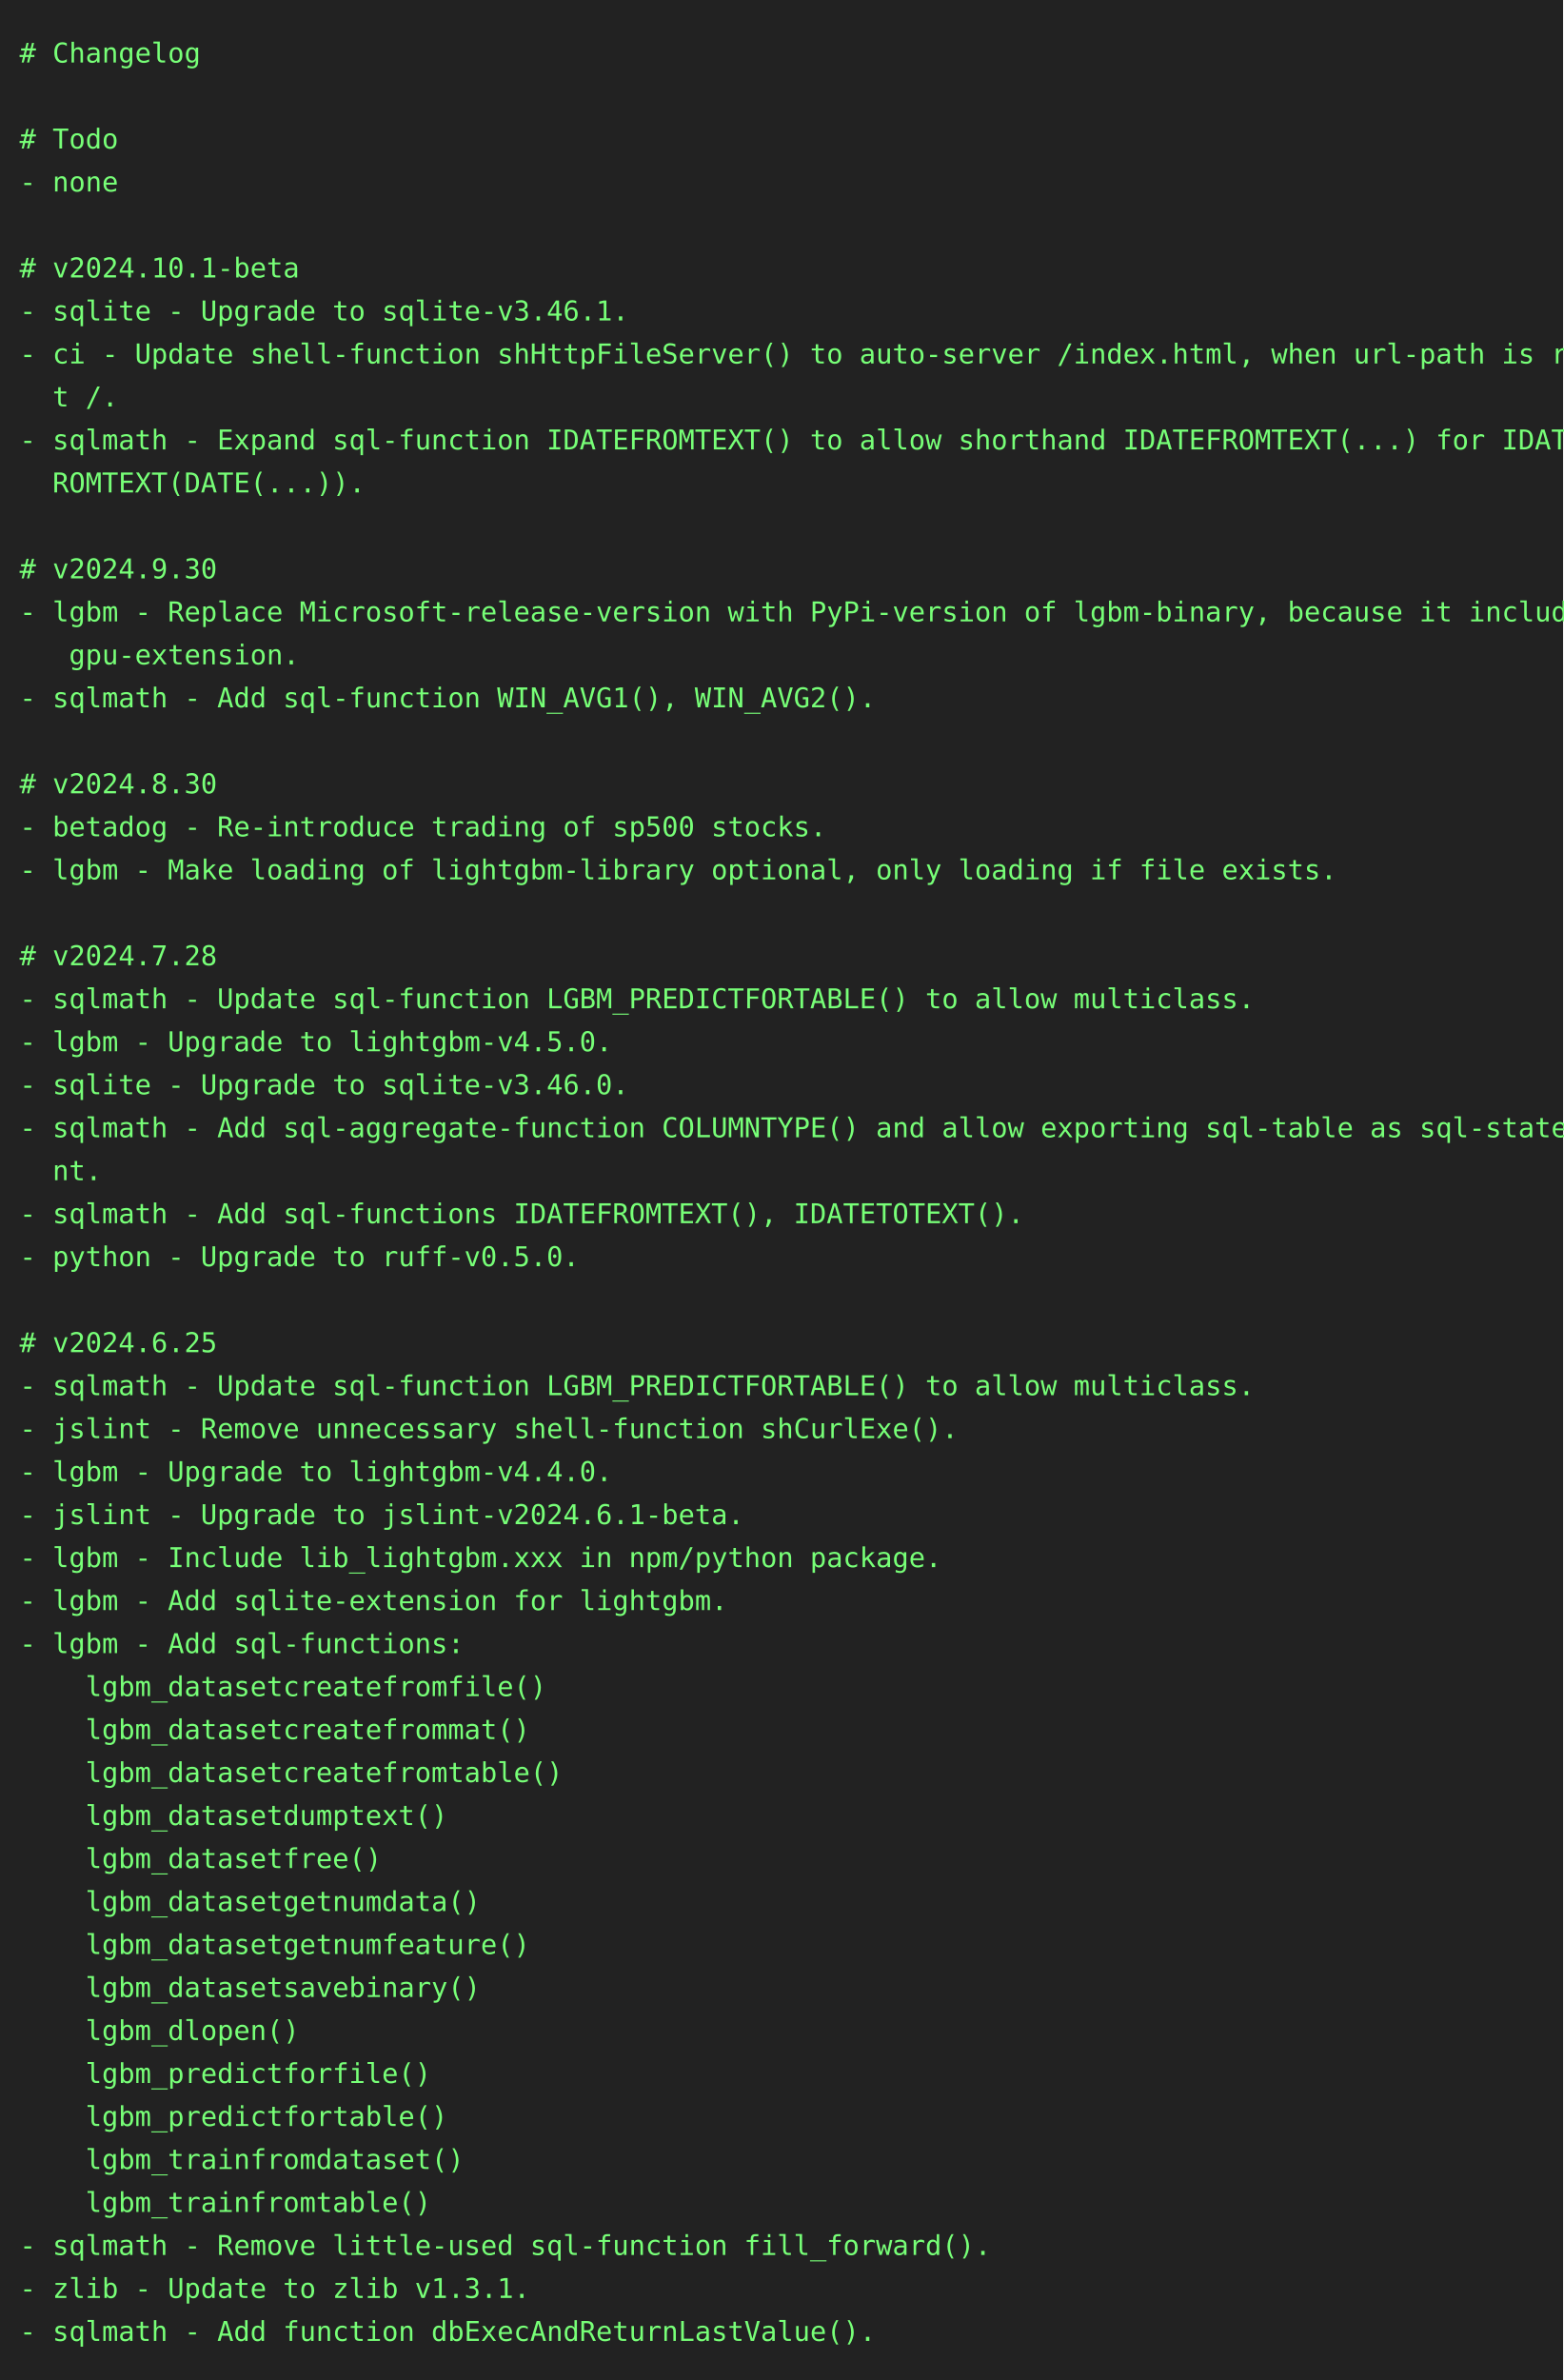
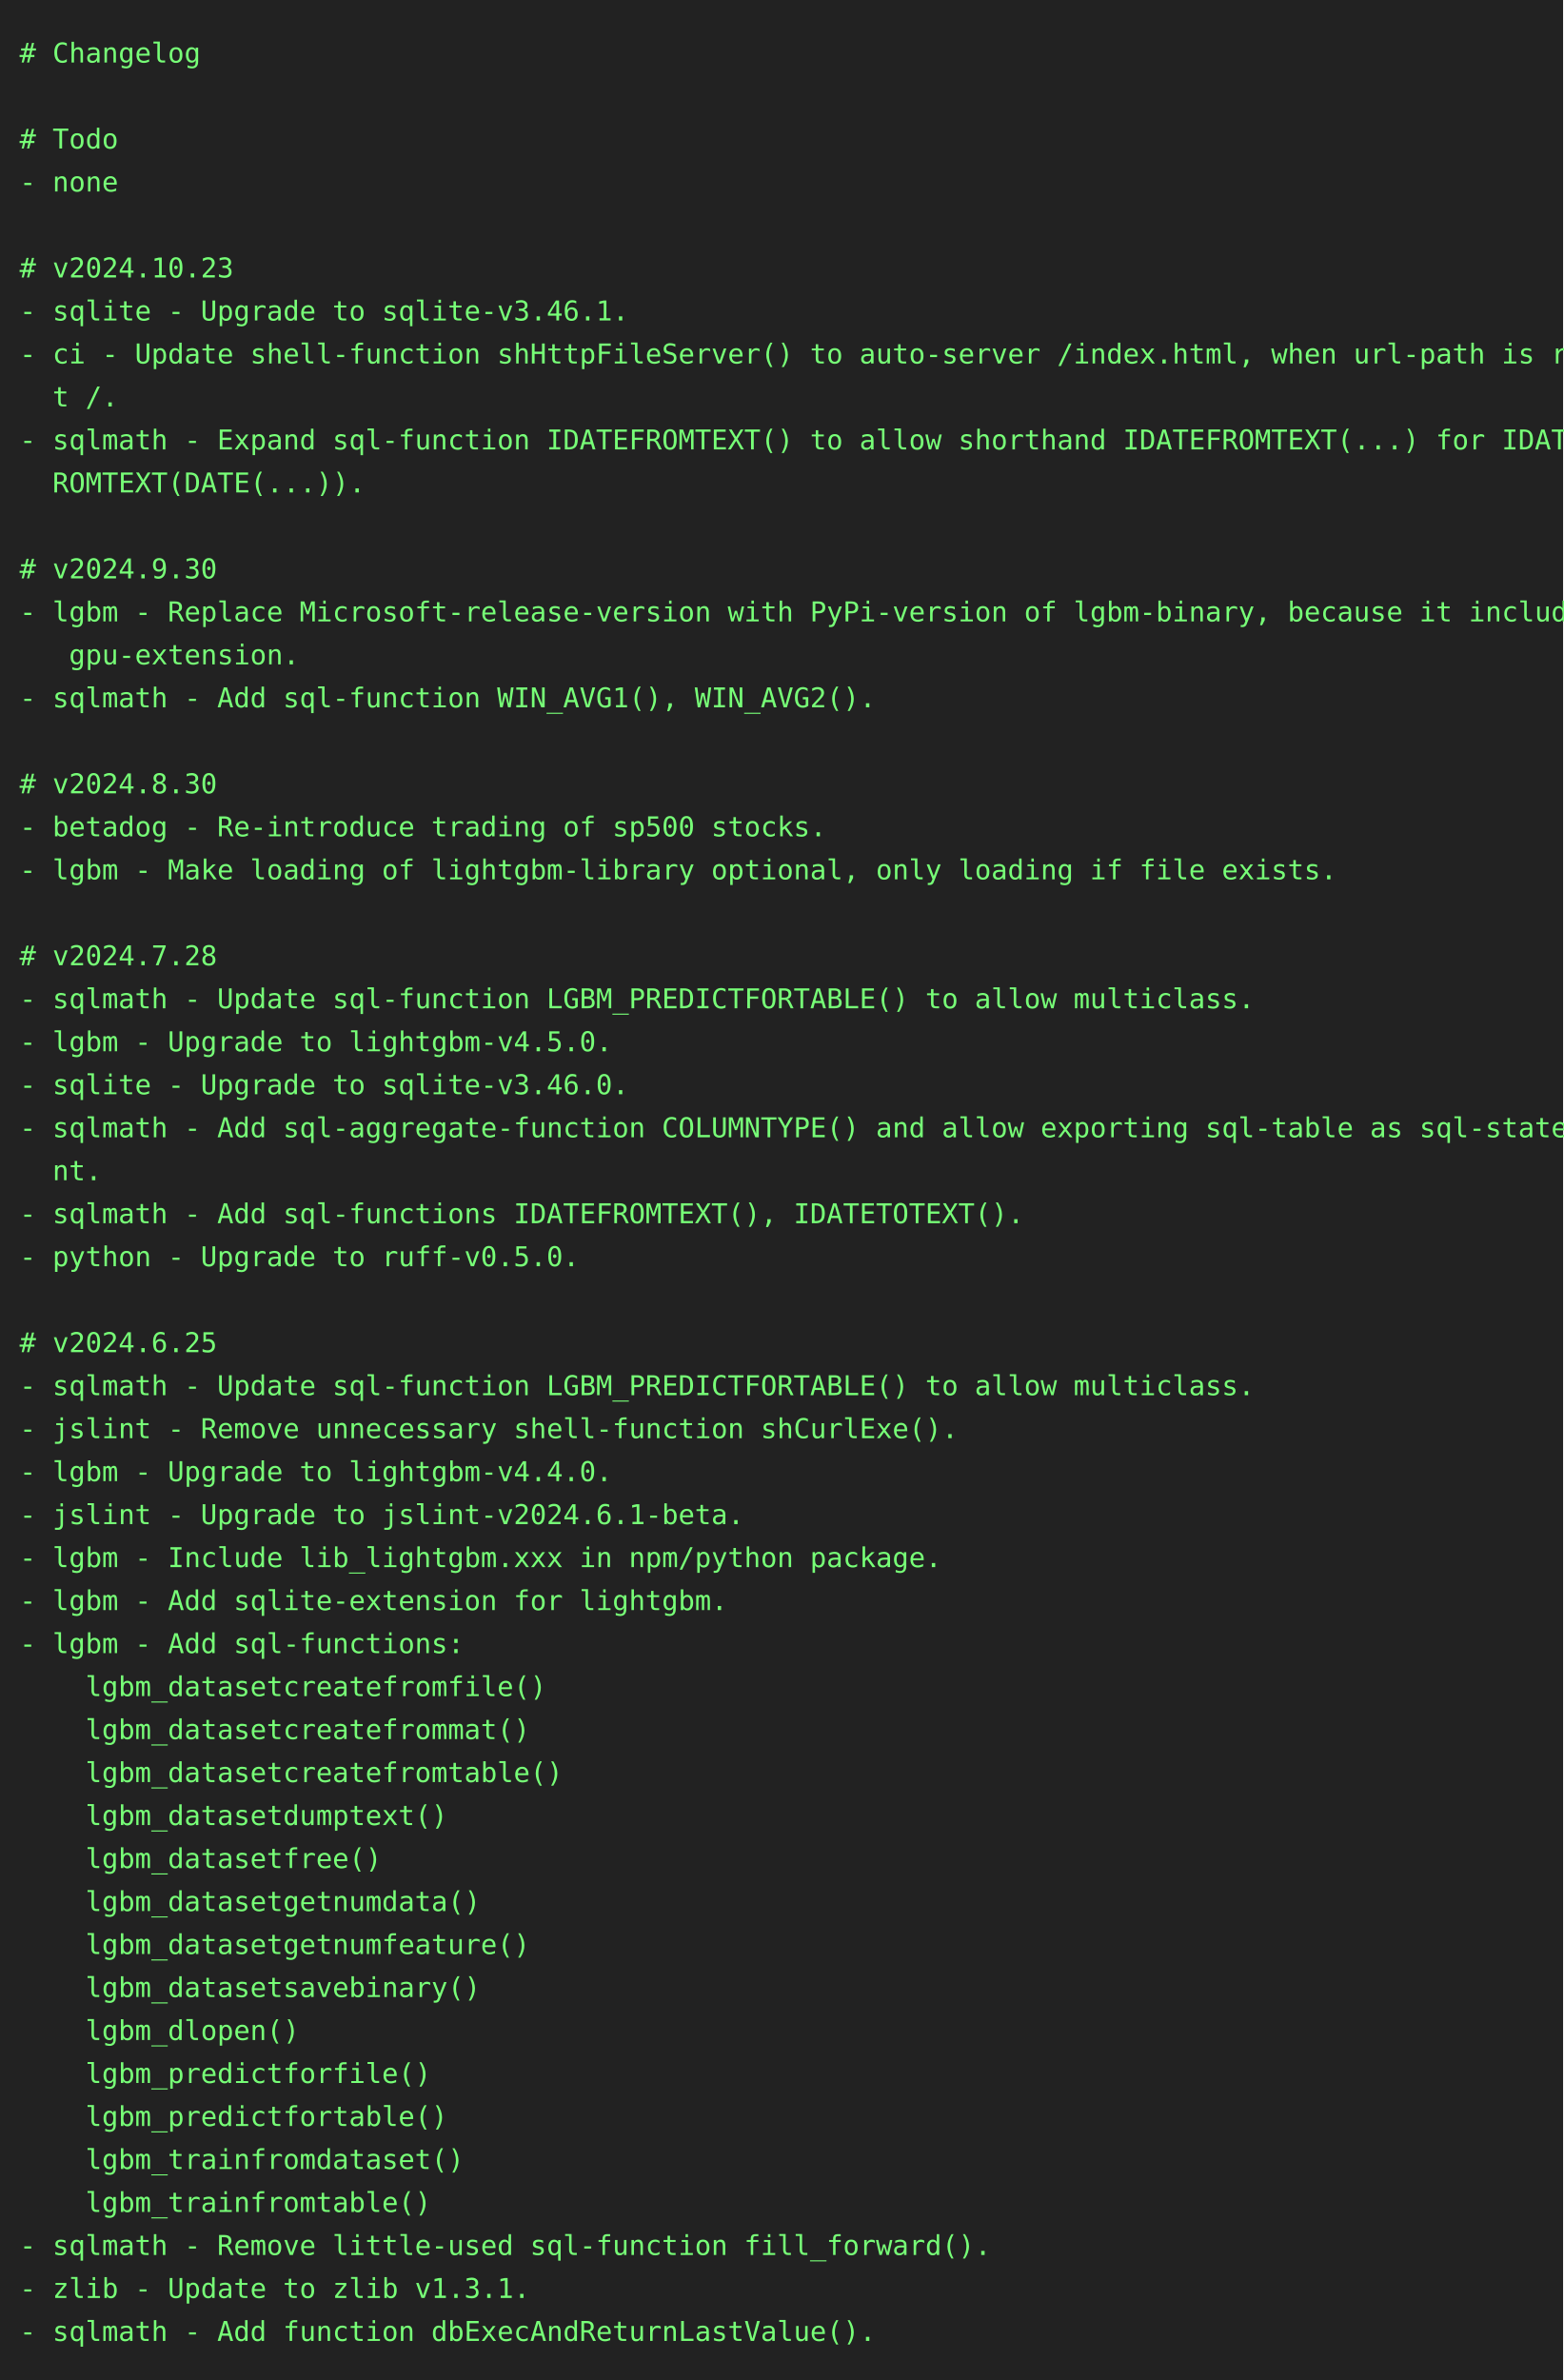
<svg xmlns="http://www.w3.org/2000/svg" height="1218" width="800">
  <rect height="1218" fill="#222" width="800" />
  <text fill="#7f7" font-family="consolas, menlo, monospace" font-size="14" xml:space="preserve">
    <tspan lengthAdjust="spacingAndGlyphs" textLength="768" x="10" y="32"># Changelog                                                                                      </tspan>
    <tspan lengthAdjust="spacingAndGlyphs" textLength="768" x="10" y="54">                                                                                                 </tspan>
    <tspan lengthAdjust="spacingAndGlyphs" textLength="768" x="10" y="76"># Todo                                                                                           </tspan>
    <tspan lengthAdjust="spacingAndGlyphs" textLength="768" x="10" y="98">- none                                                                                           </tspan>
    <tspan lengthAdjust="spacingAndGlyphs" textLength="768" x="10" y="120">                                                                                                 </tspan>
-     <tspan lengthAdjust="spacingAndGlyphs" textLength="768" x="10" y="142"># v2024.10.1-beta                                                                                </tspan>
+     <tspan lengthAdjust="spacingAndGlyphs" textLength="768" x="10" y="142"># v2024.10.23                                                                                    </tspan>
    <tspan lengthAdjust="spacingAndGlyphs" textLength="768" x="10" y="164">- sqlite - Upgrade to sqlite-v3.46.1.                                                            </tspan>
    <tspan lengthAdjust="spacingAndGlyphs" textLength="768" x="10" y="186">- ci - Update shell-function shHttpFileServer() to auto-server /index.html, when url-path is roo\</tspan>
    <tspan lengthAdjust="spacingAndGlyphs" textLength="768" x="10" y="208">  t /.                                                                                           </tspan>
    <tspan lengthAdjust="spacingAndGlyphs" textLength="768" x="10" y="230">- sqlmath - Expand sql-function IDATEFROMTEXT() to allow shorthand IDATEFROMTEXT(...) for IDATEF\</tspan>
    <tspan lengthAdjust="spacingAndGlyphs" textLength="768" x="10" y="252">  ROMTEXT(DATE(...)).                                                                            </tspan>
    <tspan lengthAdjust="spacingAndGlyphs" textLength="768" x="10" y="274">                                                                                                 </tspan>
    <tspan lengthAdjust="spacingAndGlyphs" textLength="768" x="10" y="296"># v2024.9.30                                                                                     </tspan>
    <tspan lengthAdjust="spacingAndGlyphs" textLength="768" x="10" y="318">- lgbm - Replace Microsoft-release-version with PyPi-version of lgbm-binary, because it includes\</tspan>
    <tspan lengthAdjust="spacingAndGlyphs" textLength="768" x="10" y="340">   gpu-extension.                                                                                </tspan>
    <tspan lengthAdjust="spacingAndGlyphs" textLength="768" x="10" y="362">- sqlmath - Add sql-function WIN_AVG1(), WIN_AVG2().                                             </tspan>
    <tspan lengthAdjust="spacingAndGlyphs" textLength="768" x="10" y="384">                                                                                                 </tspan>
    <tspan lengthAdjust="spacingAndGlyphs" textLength="768" x="10" y="406"># v2024.8.30                                                                                     </tspan>
    <tspan lengthAdjust="spacingAndGlyphs" textLength="768" x="10" y="428">- betadog - Re-introduce trading of sp500 stocks.                                                </tspan>
    <tspan lengthAdjust="spacingAndGlyphs" textLength="768" x="10" y="450">- lgbm - Make loading of lightgbm-library optional, only loading if file exists.                 </tspan>
    <tspan lengthAdjust="spacingAndGlyphs" textLength="768" x="10" y="472">                                                                                                 </tspan>
    <tspan lengthAdjust="spacingAndGlyphs" textLength="768" x="10" y="494"># v2024.7.28                                                                                     </tspan>
    <tspan lengthAdjust="spacingAndGlyphs" textLength="768" x="10" y="516">- sqlmath - Update sql-function LGBM_PREDICTFORTABLE() to allow multiclass.                      </tspan>
    <tspan lengthAdjust="spacingAndGlyphs" textLength="768" x="10" y="538">- lgbm - Upgrade to lightgbm-v4.5.0.                                                             </tspan>
    <tspan lengthAdjust="spacingAndGlyphs" textLength="768" x="10" y="560">- sqlite - Upgrade to sqlite-v3.46.0.                                                            </tspan>
    <tspan lengthAdjust="spacingAndGlyphs" textLength="768" x="10" y="582">- sqlmath - Add sql-aggregate-function COLUMNTYPE() and allow exporting sql-table as sql-stateme\</tspan>
    <tspan lengthAdjust="spacingAndGlyphs" textLength="768" x="10" y="604">  nt.                                                                                            </tspan>
    <tspan lengthAdjust="spacingAndGlyphs" textLength="768" x="10" y="626">- sqlmath - Add sql-functions IDATEFROMTEXT(), IDATETOTEXT().                                    </tspan>
    <tspan lengthAdjust="spacingAndGlyphs" textLength="768" x="10" y="648">- python - Upgrade to ruff-v0.5.0.                                                               </tspan>
    <tspan lengthAdjust="spacingAndGlyphs" textLength="768" x="10" y="670">                                                                                                 </tspan>
    <tspan lengthAdjust="spacingAndGlyphs" textLength="768" x="10" y="692"># v2024.6.25                                                                                     </tspan>
    <tspan lengthAdjust="spacingAndGlyphs" textLength="768" x="10" y="714">- sqlmath - Update sql-function LGBM_PREDICTFORTABLE() to allow multiclass.                      </tspan>
    <tspan lengthAdjust="spacingAndGlyphs" textLength="768" x="10" y="736">- jslint - Remove unnecessary shell-function shCurlExe().                                        </tspan>
    <tspan lengthAdjust="spacingAndGlyphs" textLength="768" x="10" y="758">- lgbm - Upgrade to lightgbm-v4.4.0.                                                             </tspan>
    <tspan lengthAdjust="spacingAndGlyphs" textLength="768" x="10" y="780">- jslint - Upgrade to jslint-v2024.6.1-beta.                                                     </tspan>
    <tspan lengthAdjust="spacingAndGlyphs" textLength="768" x="10" y="802">- lgbm - Include lib_lightgbm.xxx in npm/python package.                                         </tspan>
    <tspan lengthAdjust="spacingAndGlyphs" textLength="768" x="10" y="824">- lgbm - Add sqlite-extension for lightgbm.                                                      </tspan>
    <tspan lengthAdjust="spacingAndGlyphs" textLength="768" x="10" y="846">- lgbm - Add sql-functions:                                                                      </tspan>
    <tspan lengthAdjust="spacingAndGlyphs" textLength="768" x="10" y="868">    lgbm_datasetcreatefromfile()                                                                 </tspan>
    <tspan lengthAdjust="spacingAndGlyphs" textLength="768" x="10" y="890">    lgbm_datasetcreatefrommat()                                                                  </tspan>
    <tspan lengthAdjust="spacingAndGlyphs" textLength="768" x="10" y="912">    lgbm_datasetcreatefromtable()                                                                </tspan>
    <tspan lengthAdjust="spacingAndGlyphs" textLength="768" x="10" y="934">    lgbm_datasetdumptext()                                                                       </tspan>
    <tspan lengthAdjust="spacingAndGlyphs" textLength="768" x="10" y="956">    lgbm_datasetfree()                                                                           </tspan>
    <tspan lengthAdjust="spacingAndGlyphs" textLength="768" x="10" y="978">    lgbm_datasetgetnumdata()                                                                     </tspan>
    <tspan lengthAdjust="spacingAndGlyphs" textLength="768" x="10" y="1000">    lgbm_datasetgetnumfeature()                                                                  </tspan>
    <tspan lengthAdjust="spacingAndGlyphs" textLength="768" x="10" y="1022">    lgbm_datasetsavebinary()                                                                     </tspan>
    <tspan lengthAdjust="spacingAndGlyphs" textLength="768" x="10" y="1044">    lgbm_dlopen()                                                                                </tspan>
    <tspan lengthAdjust="spacingAndGlyphs" textLength="768" x="10" y="1066">    lgbm_predictforfile()                                                                        </tspan>
    <tspan lengthAdjust="spacingAndGlyphs" textLength="768" x="10" y="1088">    lgbm_predictfortable()                                                                       </tspan>
    <tspan lengthAdjust="spacingAndGlyphs" textLength="768" x="10" y="1110">    lgbm_trainfromdataset()                                                                      </tspan>
    <tspan lengthAdjust="spacingAndGlyphs" textLength="768" x="10" y="1132">    lgbm_trainfromtable()                                                                        </tspan>
    <tspan lengthAdjust="spacingAndGlyphs" textLength="768" x="10" y="1154">- sqlmath - Remove little-used sql-function fill_forward().                                      </tspan>
    <tspan lengthAdjust="spacingAndGlyphs" textLength="768" x="10" y="1176">- zlib - Update to zlib v1.3.1.                                                                  </tspan>
    <tspan lengthAdjust="spacingAndGlyphs" textLength="768" x="10" y="1198">- sqlmath - Add function dbExecAndReturnLastValue().                                             </tspan>
  </text>
</svg>
